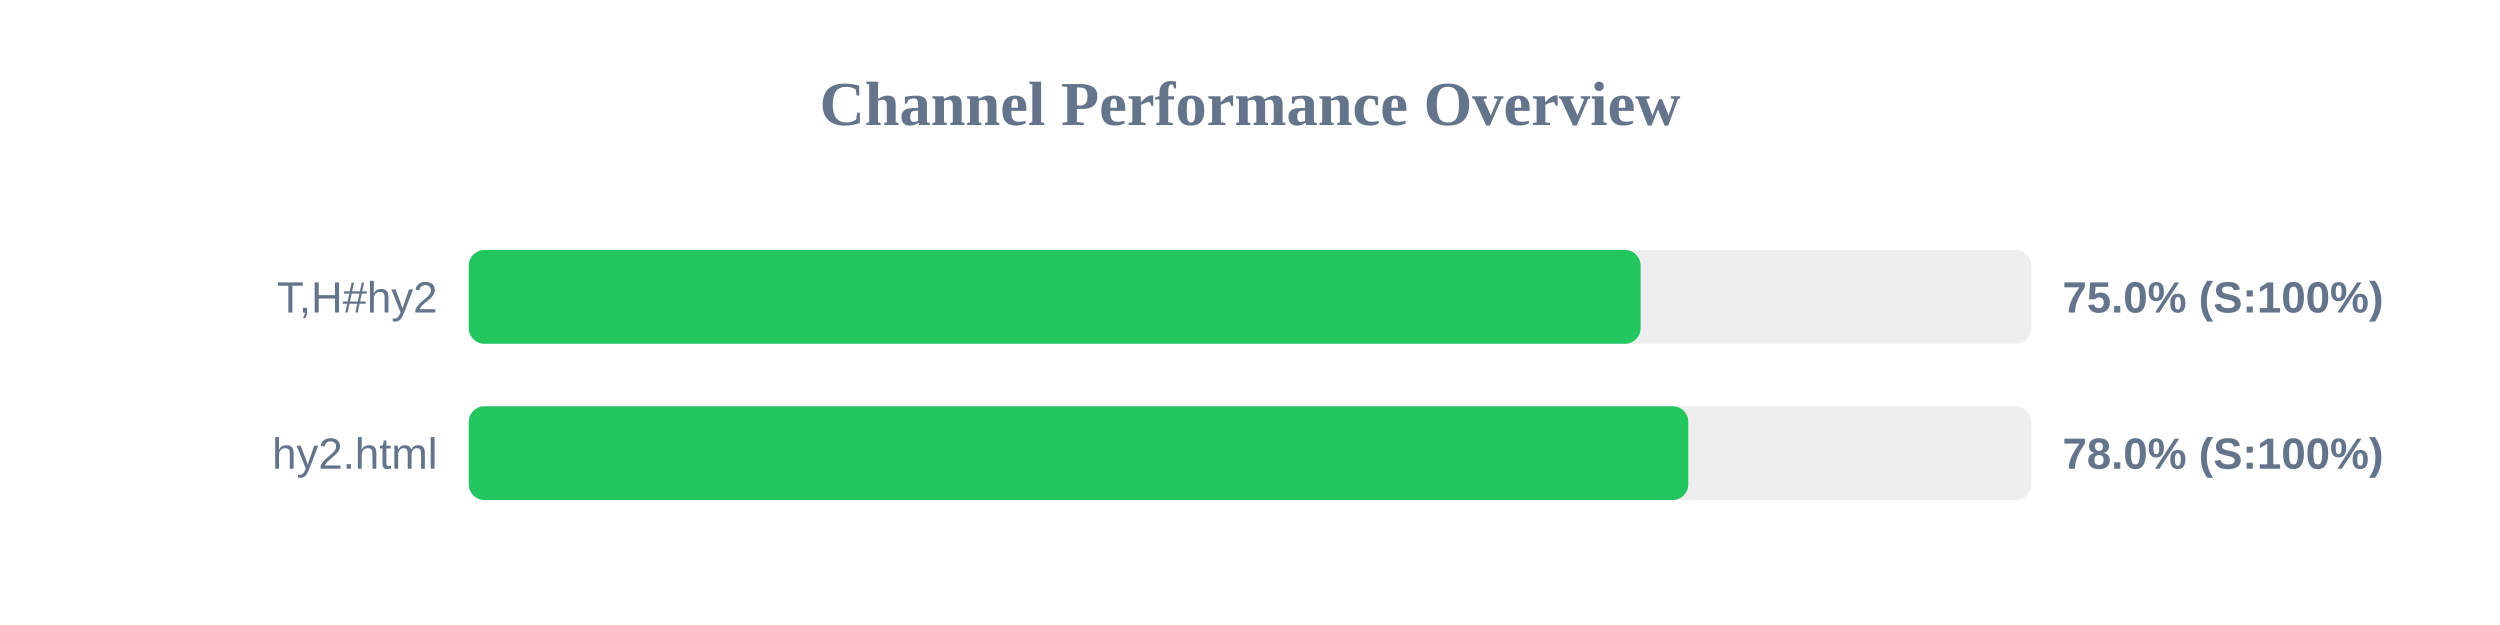
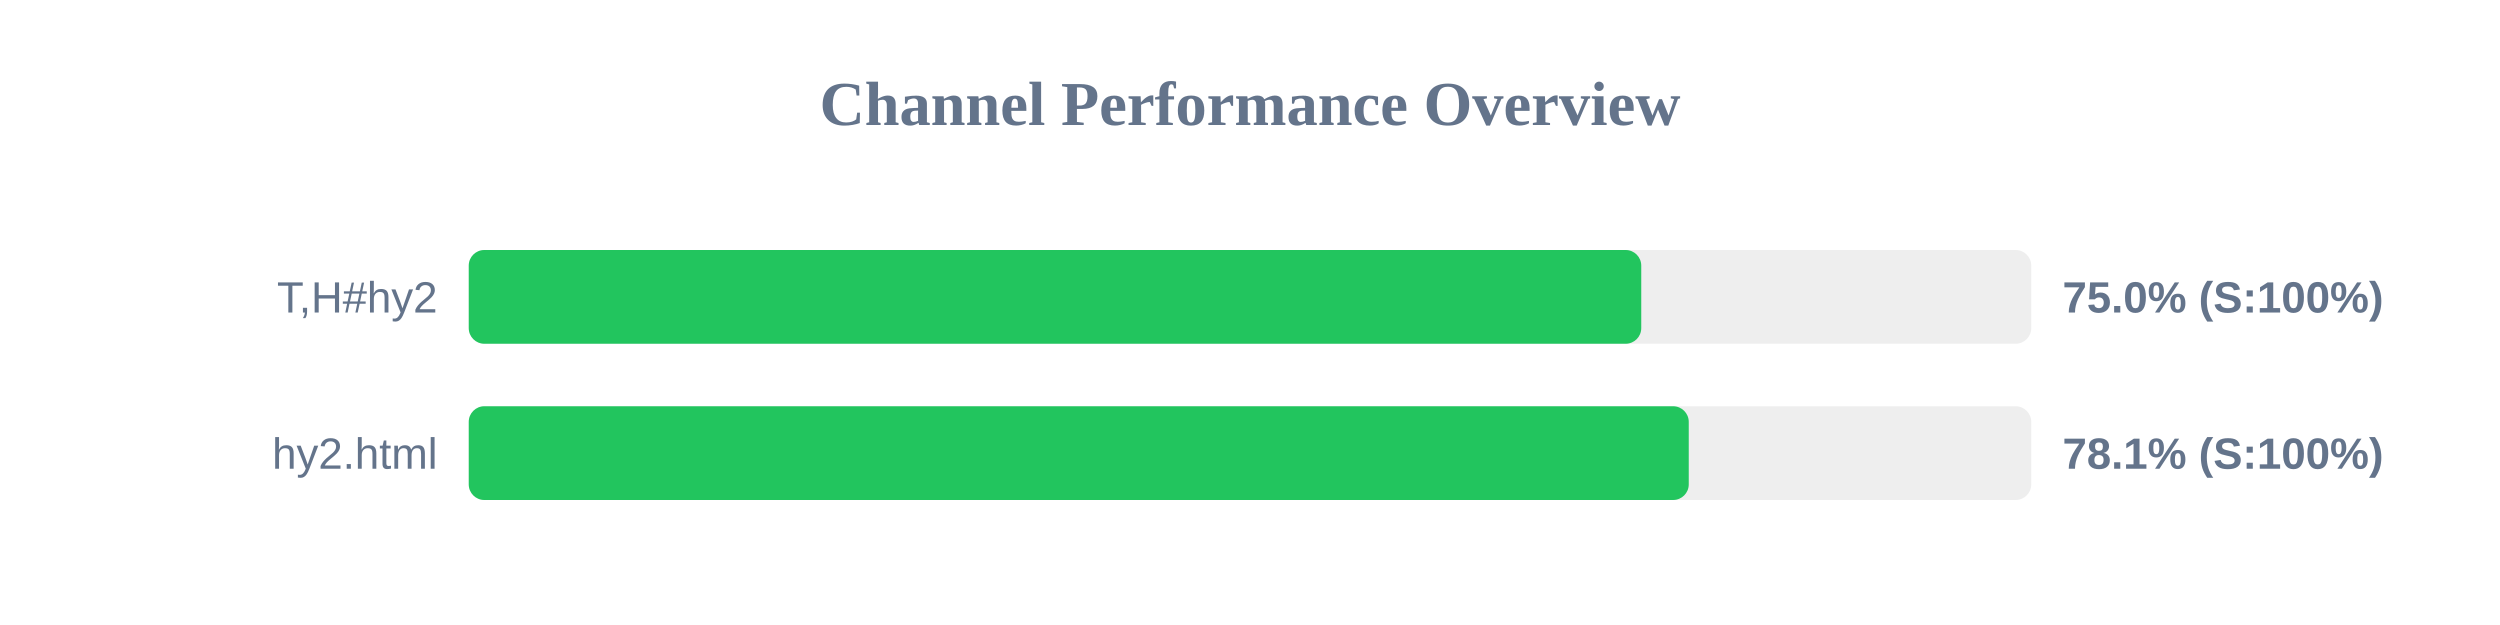
<svg xmlns="http://www.w3.org/2000/svg" width="800" height="200" version="1.1">
  <style>
        .row { font: 14px Arial; fill: #64748b; }
        .score { font: bold 14px Arial; fill: #64748b; }
    </style>
  <text x="400" y="40" text-anchor="middle" font-size="20px" font-weight="bold" fill="#64748b">Channel Performance Overview</text>
  <rect x="150" y="80" width="500" height="30" fill="#eee" rx="5" />
-   <rect x="150" y="80" width="375.0" height="30" fill="#22c55e" rx="5" />
+   <rect x="150" y="80" width="375.2" height="30" fill="#22c55e" rx="5" />
  <text x="140" y="100" text-anchor="end" class="row">T,H#hy2</text>
  <text x="660" y="100" text-anchor="start" class="score">75.0% (S:100%)</text>
  <rect x="150" y="130" width="500" height="30" fill="#eee" rx="5" />
-   <rect x="150" y="130" width="390.25" height="30" fill="#22c55e" rx="5" />
+   <rect x="150" y="130" width="390.4" height="30" fill="#22c55e" rx="5" />
  <text x="140" y="150" text-anchor="end" class="row">hy2.html</text>
-   <text x="660" y="150" text-anchor="start" class="score">78.0% (S:100%)</text>
+   <text x="660" y="150" text-anchor="start" class="score">78.1% (S:100%)</text>
</svg>
